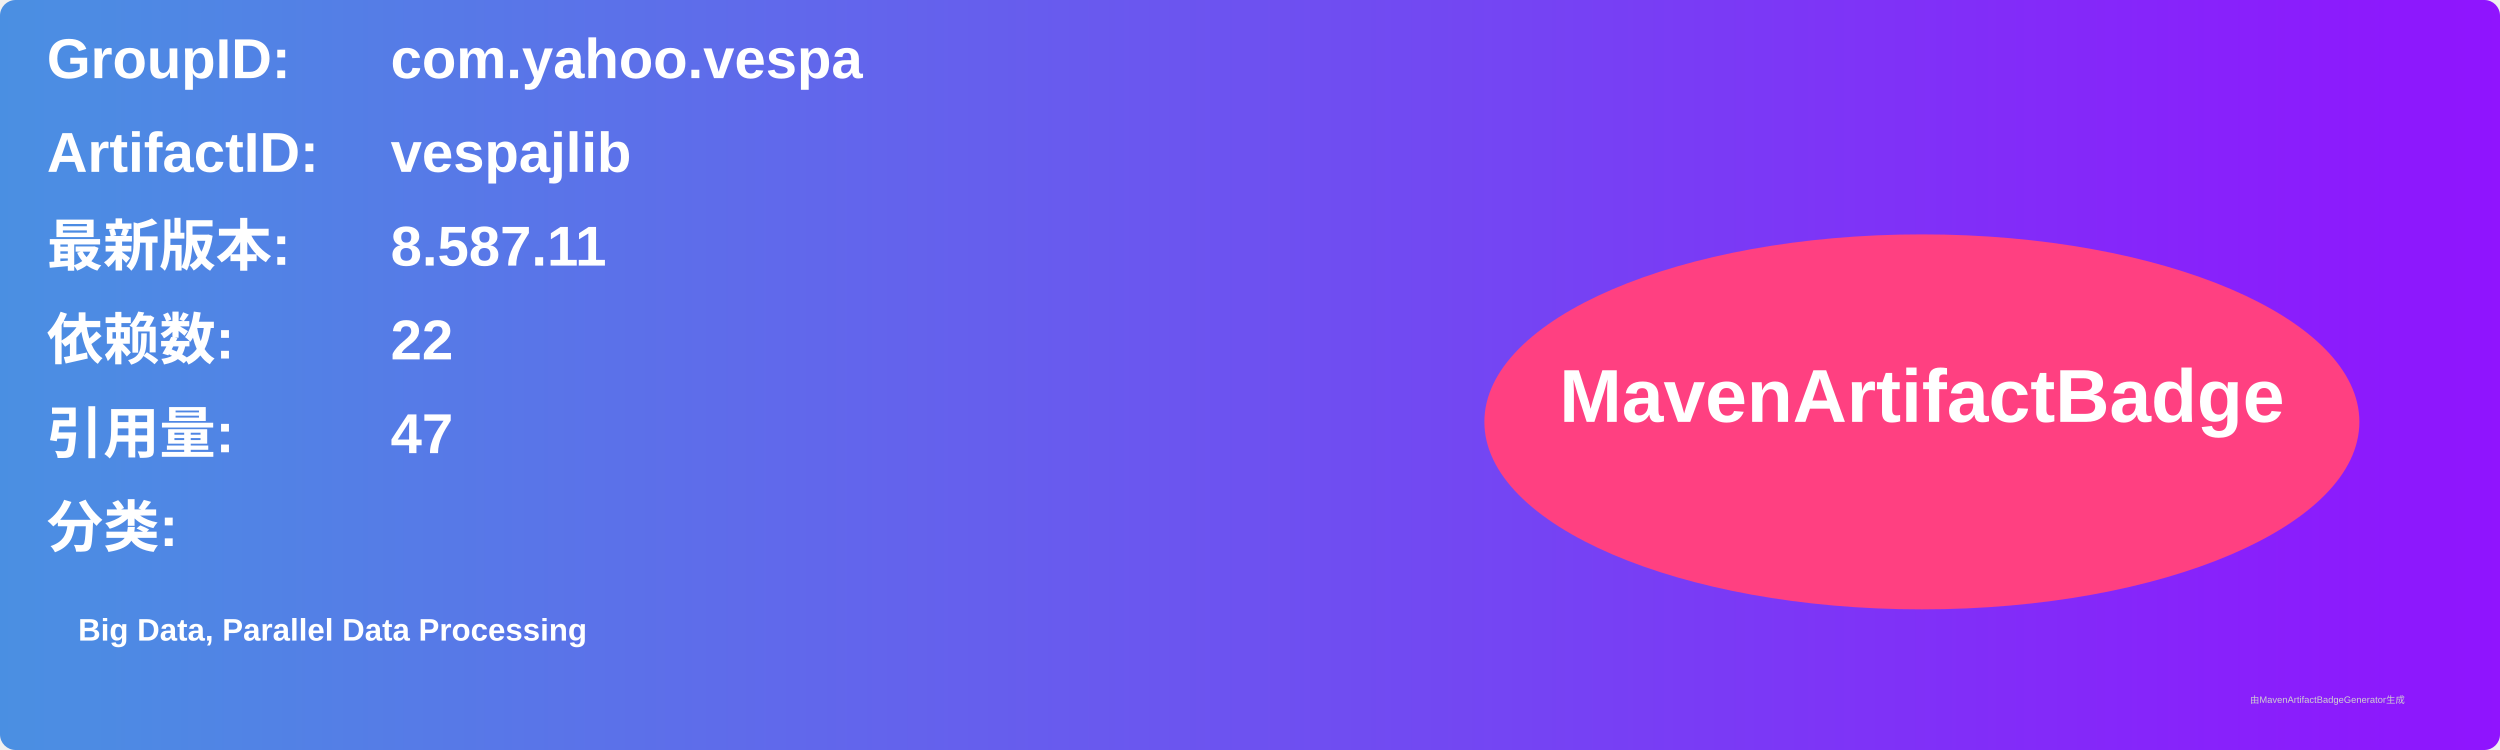
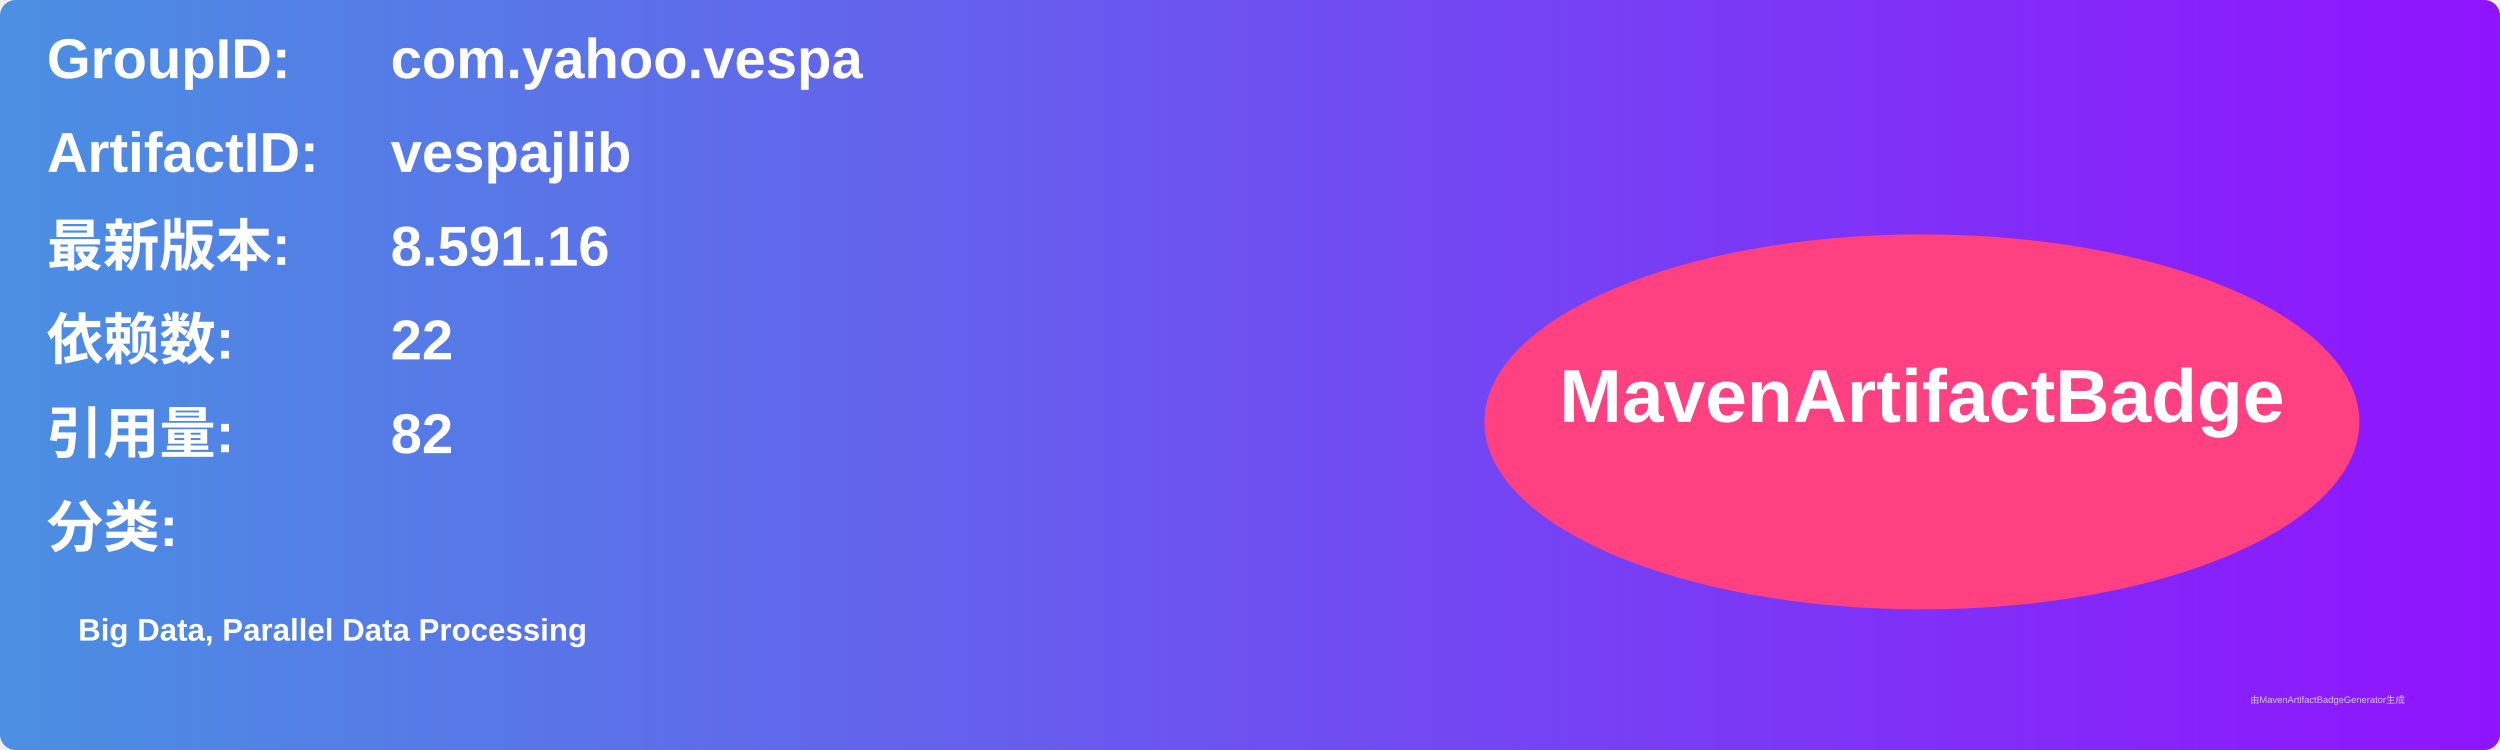
<svg xmlns="http://www.w3.org/2000/svg" width="800" height="240" viewBox="0 0 800 240">
  <linearGradient id="grad" x1="0%" y1="0%" x2="100%" y2="0%">
    <stop offset="0%" stop-color="#4a90e2" />
    <stop offset="100%" stop-color="#9013fe" />
  </linearGradient>
  <rect width="100%" height="100%" rx="5" ry="5" fill="url(#grad)" />
  <g transform="translate(15, 15)">
    <text x="0" y="10" font-family="Arial" font-size="18" fill="white" font-weight="bold" width="260">GroupID:</text>
    <text x="110" y="10" font-family="Arial" font-size="18" fill="white" font-weight="bold" width="460">com.yahoo.vespa</text>
    <text x="0" y="40" font-family="Arial" font-size="18" fill="white" font-weight="bold" width="260">ArtifactID:</text>
    <text x="110" y="40" font-family="Arial" font-size="18" fill="white" font-weight="bold" width="460">vespajlib</text>
    <text x="0" y="70" font-family="Arial" font-size="18" fill="white" font-weight="bold">最新版本:</text>
    <text x="110" y="70" font-family="Arial" font-size="18" fill="white" font-weight="bold">
-       <tspan font-weight="bold">8.587.11</tspan>
+       <tspan font-weight="bold">8.591.16</tspan>
    </text>
    <text x="0" y="100" font-family="Arial" font-size="18" fill="white" font-weight="bold">依赖数: </text>
    <text x="110" y="100" font-family="Arial" font-size="18" fill="white">
      <tspan font-weight="bold">22</tspan>
    </text>
    <text x="0" y="130" font-family="Arial" font-size="18" fill="white" font-weight="bold">引用量: </text>
    <text x="110" y="130" font-family="Arial" font-size="18" fill="white">
-       <tspan font-weight="bold">47</tspan>
+       <tspan font-weight="bold">82</tspan>
    </text>
    <text x="0" y="160" font-family="Arial" font-size="18" fill="white" font-weight="bold">分类:</text>
    <text x="10" y="190" font-family="Arial" font-size="10" fill="white">
      <tspan font-weight="bold">Big Data, Parallel Data Processing</tspan>
    </text>
    <ellipse cx="600" cy="120" rx="140" ry="60" fill="#ff4081" />
    <text x="600" y="120" text-anchor="middle" font-family="Arial" font-size="24" fill="white" font-weight="bold">MavenArtifactBadge</text>
  </g>
  <text x="720" y="225" font-family="Arial" font-size="3" fill="#d0d0d0">由MavenArtifactBadgeGenerator生成</text>
</svg>
